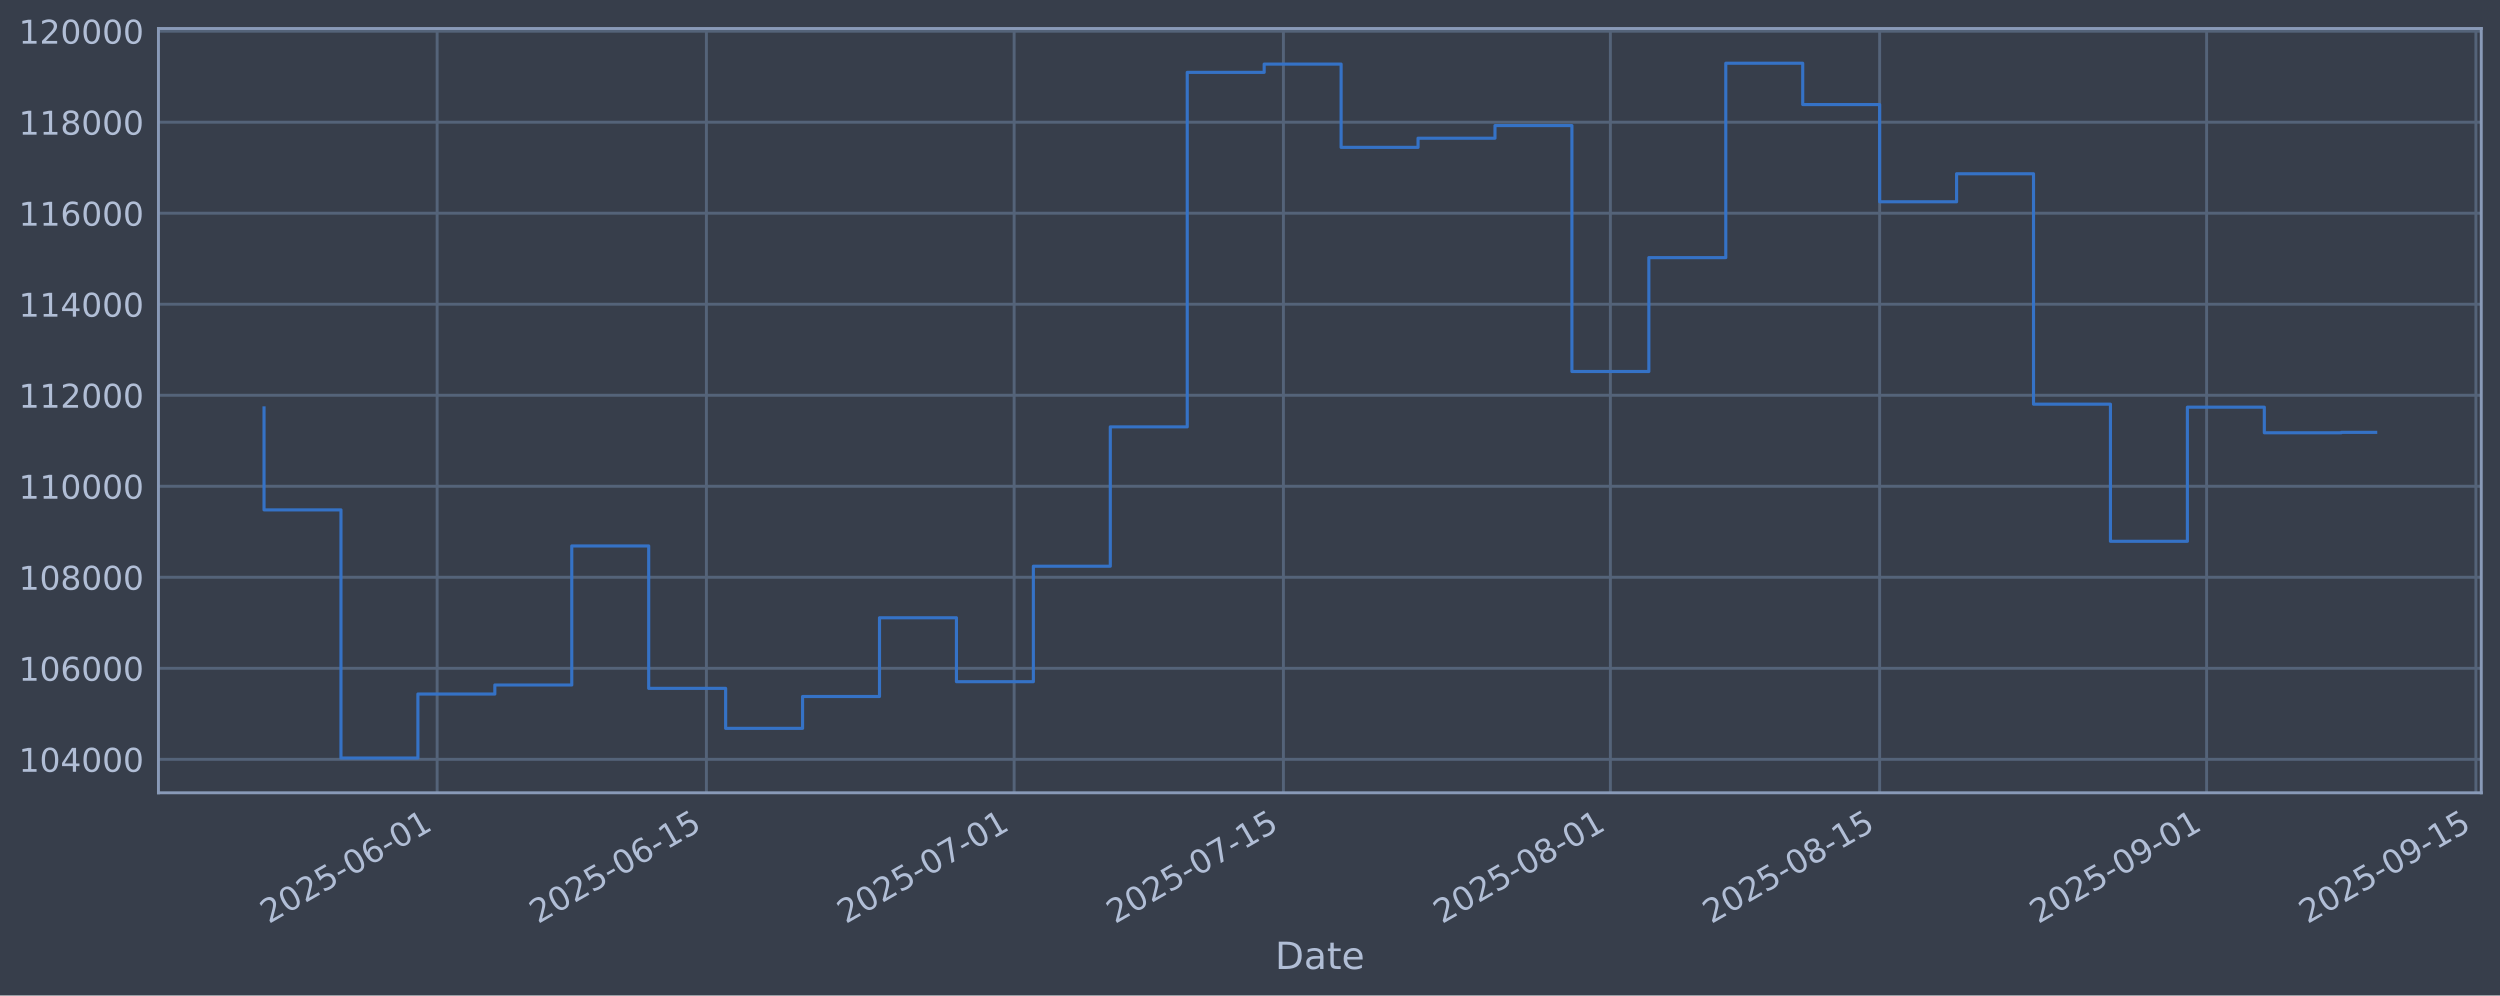
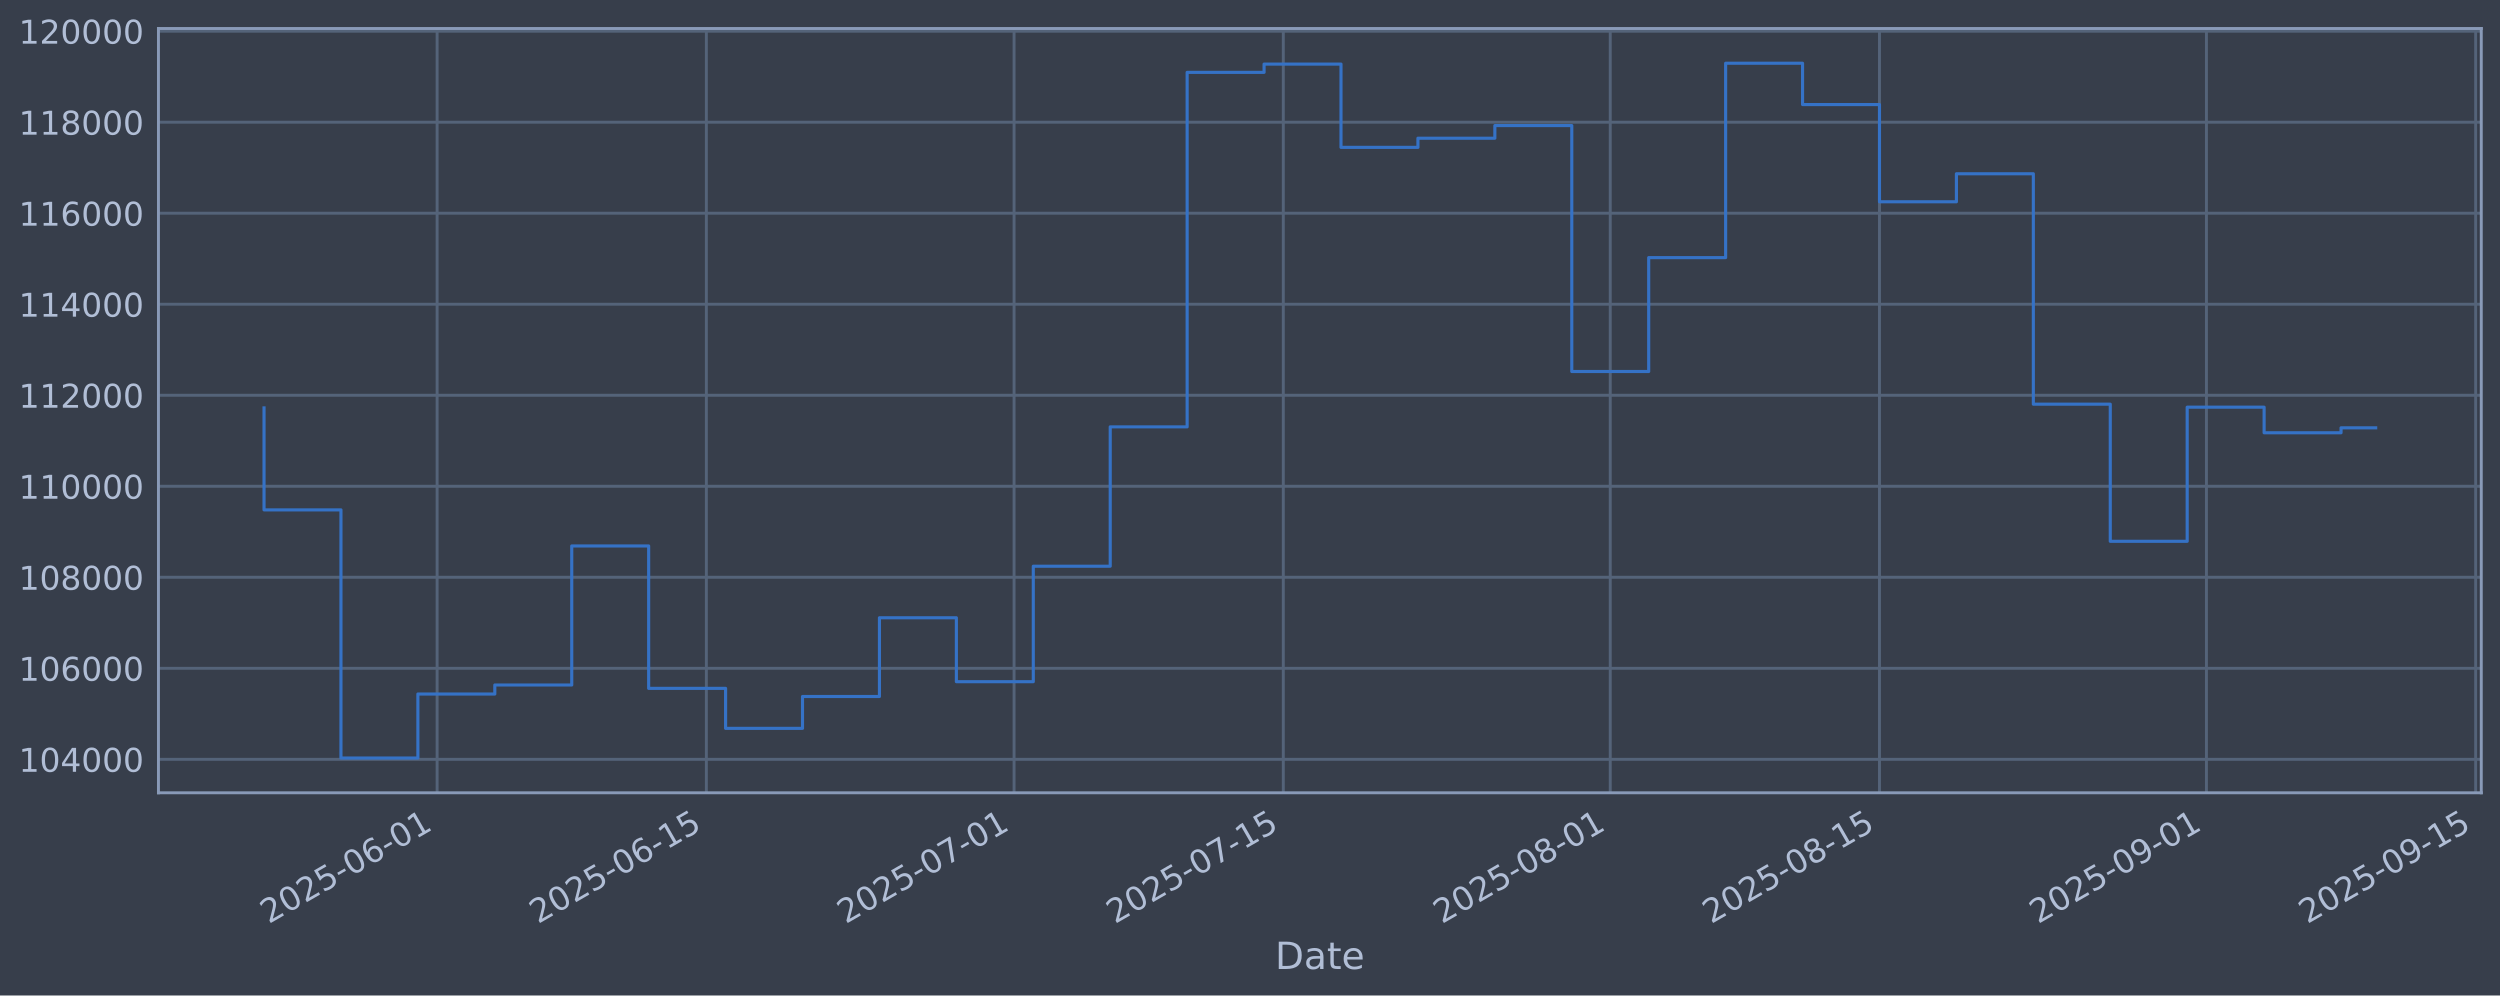
<svg xmlns="http://www.w3.org/2000/svg" xmlns:xlink="http://www.w3.org/1999/xlink" width="960.9pt" height="382.628pt" viewBox="0 0 960.9 382.628" version="1.1">
  <defs>
    <style type="text/css">*{stroke-linejoin: round; stroke-linecap: butt}</style>
  </defs>
  <g id="figure_1">
    <g id="patch_1">
      <path d="M 0 382.628  L 960.9 382.628  L 960.9 0  L 0 0  z " style="fill: #373e4b" />
    </g>
    <g id="axes_1">
      <g id="patch_2">
        <path d="M 60.901 304.718  L 953.701 304.718  L 953.701 10.958  L 60.901 10.958  z " style="fill: #373e4b" />
      </g>
      <g id="matplotlib.axis_1">
        <g id="xtick_1">
          <g id="line2d_1">
-             <path d="M 168.016 304.718  L 168.016 10.958  " clip-path="url(#p0010a7dd21)" style="fill: none; stroke: #546379; stroke-width: 1.12; stroke-linecap: square" />
+             <path d="M 168.009 304.718  L 168.009 10.958  " clip-path="url(#p200024fb3c)" style="fill: none; stroke: #546379; stroke-width: 1.12; stroke-linecap: square" />
          </g>
          <g id="line2d_2" />
          <g id="text_1">
-             <g style="fill: #b1bed6" transform="translate(103.2903 355.2226) rotate(-30) scale(0.126 -0.126)">
+             <g style="fill: #b1bed6" transform="translate(103.2835 355.2226) rotate(-30) scale(0.126 -0.126)">
              <defs>
                <path id="DejaVuSans-32" d="M 1228 531  L 3431 531  L 3431 0  L 469 0  L 469 531  Q 828 903 1448 1529  Q 2069 2156 2228 2338  Q 2531 2678 2651 2914  Q 2772 3150 2772 3378  Q 2772 3750 2511 3984  Q 2250 4219 1831 4219  Q 1534 4219 1204 4116  Q 875 4013 500 3803  L 500 4441  Q 881 4594 1212 4672  Q 1544 4750 1819 4750  Q 2544 4750 2975 4387  Q 3406 4025 3406 3419  Q 3406 3131 3298 2873  Q 3191 2616 2906 2266  Q 2828 2175 2409 1742  Q 1991 1309 1228 531  z " transform="scale(0.015625)" />
                <path id="DejaVuSans-30" d="M 2034 4250  Q 1547 4250 1301 3770  Q 1056 3291 1056 2328  Q 1056 1369 1301 889  Q 1547 409 2034 409  Q 2525 409 2770 889  Q 3016 1369 3016 2328  Q 3016 3291 2770 3770  Q 2525 4250 2034 4250  z M 2034 4750  Q 2819 4750 3233 4129  Q 3647 3509 3647 2328  Q 3647 1150 3233 529  Q 2819 -91 2034 -91  Q 1250 -91 836 529  Q 422 1150 422 2328  Q 422 3509 836 4129  Q 1250 4750 2034 4750  z " transform="scale(0.015625)" />
                <path id="DejaVuSans-35" d="M 691 4666  L 3169 4666  L 3169 4134  L 1269 4134  L 1269 2991  Q 1406 3038 1543 3061  Q 1681 3084 1819 3084  Q 2600 3084 3056 2656  Q 3513 2228 3513 1497  Q 3513 744 3044 326  Q 2575 -91 1722 -91  Q 1428 -91 1123 -41  Q 819 9 494 109  L 494 744  Q 775 591 1075 516  Q 1375 441 1709 441  Q 2250 441 2565 725  Q 2881 1009 2881 1497  Q 2881 1984 2565 2268  Q 2250 2553 1709 2553  Q 1456 2553 1204 2497  Q 953 2441 691 2322  L 691 4666  z " transform="scale(0.015625)" />
                <path id="DejaVuSans-2d" d="M 313 2009  L 1997 2009  L 1997 1497  L 313 1497  L 313 2009  z " transform="scale(0.015625)" />
                <path id="DejaVuSans-36" d="M 2113 2584  Q 1688 2584 1439 2293  Q 1191 2003 1191 1497  Q 1191 994 1439 701  Q 1688 409 2113 409  Q 2538 409 2786 701  Q 3034 994 3034 1497  Q 3034 2003 2786 2293  Q 2538 2584 2113 2584  z M 3366 4563  L 3366 3988  Q 3128 4100 2886 4159  Q 2644 4219 2406 4219  Q 1781 4219 1451 3797  Q 1122 3375 1075 2522  Q 1259 2794 1537 2939  Q 1816 3084 2150 3084  Q 2853 3084 3261 2657  Q 3669 2231 3669 1497  Q 3669 778 3244 343  Q 2819 -91 2113 -91  Q 1303 -91 875 529  Q 447 1150 447 2328  Q 447 3434 972 4092  Q 1497 4750 2381 4750  Q 2619 4750 2861 4703  Q 3103 4656 3366 4563  z " transform="scale(0.015625)" />
                <path id="DejaVuSans-31" d="M 794 531  L 1825 531  L 1825 4091  L 703 3866  L 703 4441  L 1819 4666  L 2450 4666  L 2450 531  L 3481 531  L 3481 0  L 794 0  L 794 531  z " transform="scale(0.015625)" />
              </defs>
              <use xlink:href="#DejaVuSans-32" />
              <use xlink:href="#DejaVuSans-30" transform="translate(63.62305 0)" />
              <use xlink:href="#DejaVuSans-32" transform="translate(127.2461 0)" />
              <use xlink:href="#DejaVuSans-35" transform="translate(190.8691 0)" />
              <use xlink:href="#DejaVuSans-2d" transform="translate(254.4922 0)" />
              <use xlink:href="#DejaVuSans-30" transform="translate(290.5762 0)" />
              <use xlink:href="#DejaVuSans-36" transform="translate(354.1992 0)" />
              <use xlink:href="#DejaVuSans-2d" transform="translate(417.8223 0)" />
              <use xlink:href="#DejaVuSans-30" transform="translate(453.9062 0)" />
              <use xlink:href="#DejaVuSans-31" transform="translate(517.5293 0)" />
            </g>
          </g>
        </g>
        <g id="xtick_2">
          <g id="line2d_3">
-             <path d="M 271.512 304.718  L 271.512 10.958  " clip-path="url(#p0010a7dd21)" style="fill: none; stroke: #546379; stroke-width: 1.12; stroke-linecap: square" />
+             <path d="M 271.495 304.718  L 271.495 10.958  " clip-path="url(#p200024fb3c)" style="fill: none; stroke: #546379; stroke-width: 1.12; stroke-linecap: square" />
          </g>
          <g id="line2d_4" />
          <g id="text_2">
-             <g style="fill: #b1bed6" transform="translate(206.787 355.2226) rotate(-30) scale(0.126 -0.126)">
+             <g style="fill: #b1bed6" transform="translate(206.7695 355.2226) rotate(-30) scale(0.126 -0.126)">
              <use xlink:href="#DejaVuSans-32" />
              <use xlink:href="#DejaVuSans-30" transform="translate(63.62305 0)" />
              <use xlink:href="#DejaVuSans-32" transform="translate(127.2461 0)" />
              <use xlink:href="#DejaVuSans-35" transform="translate(190.8691 0)" />
              <use xlink:href="#DejaVuSans-2d" transform="translate(254.4922 0)" />
              <use xlink:href="#DejaVuSans-30" transform="translate(290.5762 0)" />
              <use xlink:href="#DejaVuSans-36" transform="translate(354.1992 0)" />
              <use xlink:href="#DejaVuSans-2d" transform="translate(417.8223 0)" />
              <use xlink:href="#DejaVuSans-31" transform="translate(453.9062 0)" />
              <use xlink:href="#DejaVuSans-35" transform="translate(517.5293 0)" />
            </g>
          </g>
        </g>
        <g id="xtick_3">
          <g id="line2d_5">
-             <path d="M 389.794 304.718  L 389.794 10.958  " clip-path="url(#p0010a7dd21)" style="fill: none; stroke: #546379; stroke-width: 1.12; stroke-linecap: square" />
+             <path d="M 389.765 304.718  L 389.765 10.958  " clip-path="url(#p200024fb3c)" style="fill: none; stroke: #546379; stroke-width: 1.12; stroke-linecap: square" />
          </g>
          <g id="line2d_6" />
          <g id="text_3">
-             <g style="fill: #b1bed6" transform="translate(325.0688 355.2226) rotate(-30) scale(0.126 -0.126)">
+             <g style="fill: #b1bed6" transform="translate(325.0392 355.2226) rotate(-30) scale(0.126 -0.126)">
              <defs>
                <path id="DejaVuSans-37" d="M 525 4666  L 3525 4666  L 3525 4397  L 1831 0  L 1172 0  L 2766 4134  L 525 4134  L 525 4666  z " transform="scale(0.015625)" />
              </defs>
              <use xlink:href="#DejaVuSans-32" />
              <use xlink:href="#DejaVuSans-30" transform="translate(63.62305 0)" />
              <use xlink:href="#DejaVuSans-32" transform="translate(127.2461 0)" />
              <use xlink:href="#DejaVuSans-35" transform="translate(190.8691 0)" />
              <use xlink:href="#DejaVuSans-2d" transform="translate(254.4922 0)" />
              <use xlink:href="#DejaVuSans-30" transform="translate(290.5762 0)" />
              <use xlink:href="#DejaVuSans-37" transform="translate(354.1992 0)" />
              <use xlink:href="#DejaVuSans-2d" transform="translate(417.8223 0)" />
              <use xlink:href="#DejaVuSans-30" transform="translate(453.9062 0)" />
              <use xlink:href="#DejaVuSans-31" transform="translate(517.5293 0)" />
            </g>
          </g>
        </g>
        <g id="xtick_4">
          <g id="line2d_7">
-             <path d="M 493.291 304.718  L 493.291 10.958  " clip-path="url(#p0010a7dd21)" style="fill: none; stroke: #546379; stroke-width: 1.12; stroke-linecap: square" />
+             <path d="M 493.251 304.718  L 493.251 10.958  " clip-path="url(#p200024fb3c)" style="fill: none; stroke: #546379; stroke-width: 1.12; stroke-linecap: square" />
          </g>
          <g id="line2d_8" />
          <g id="text_4">
-             <g style="fill: #b1bed6" transform="translate(428.5654 355.2226) rotate(-30) scale(0.126 -0.126)">
+             <g style="fill: #b1bed6" transform="translate(428.5252 355.2226) rotate(-30) scale(0.126 -0.126)">
              <use xlink:href="#DejaVuSans-32" />
              <use xlink:href="#DejaVuSans-30" transform="translate(63.62305 0)" />
              <use xlink:href="#DejaVuSans-32" transform="translate(127.2461 0)" />
              <use xlink:href="#DejaVuSans-35" transform="translate(190.8691 0)" />
              <use xlink:href="#DejaVuSans-2d" transform="translate(254.4922 0)" />
              <use xlink:href="#DejaVuSans-30" transform="translate(290.5762 0)" />
              <use xlink:href="#DejaVuSans-37" transform="translate(354.1992 0)" />
              <use xlink:href="#DejaVuSans-2d" transform="translate(417.8223 0)" />
              <use xlink:href="#DejaVuSans-31" transform="translate(453.9062 0)" />
              <use xlink:href="#DejaVuSans-35" transform="translate(517.5293 0)" />
            </g>
          </g>
        </g>
        <g id="xtick_5">
          <g id="line2d_9">
-             <path d="M 618.965 304.718  L 618.965 10.958  " clip-path="url(#p0010a7dd21)" style="fill: none; stroke: #546379; stroke-width: 1.12; stroke-linecap: square" />
+             <path d="M 618.912 304.718  L 618.912 10.958  " clip-path="url(#p200024fb3c)" style="fill: none; stroke: #546379; stroke-width: 1.12; stroke-linecap: square" />
          </g>
          <g id="line2d_10" />
          <g id="text_5">
-             <g style="fill: #b1bed6" transform="translate(554.2399 355.2226) rotate(-30) scale(0.126 -0.126)">
+             <g style="fill: #b1bed6" transform="translate(554.1867 355.2226) rotate(-30) scale(0.126 -0.126)">
              <defs>
                <path id="DejaVuSans-38" d="M 2034 2216  Q 1584 2216 1326 1975  Q 1069 1734 1069 1313  Q 1069 891 1326 650  Q 1584 409 2034 409  Q 2484 409 2743 651  Q 3003 894 3003 1313  Q 3003 1734 2745 1975  Q 2488 2216 2034 2216  z M 1403 2484  Q 997 2584 770 2862  Q 544 3141 544 3541  Q 544 4100 942 4425  Q 1341 4750 2034 4750  Q 2731 4750 3128 4425  Q 3525 4100 3525 3541  Q 3525 3141 3298 2862  Q 3072 2584 2669 2484  Q 3125 2378 3379 2068  Q 3634 1759 3634 1313  Q 3634 634 3220 271  Q 2806 -91 2034 -91  Q 1263 -91 848 271  Q 434 634 434 1313  Q 434 1759 690 2068  Q 947 2378 1403 2484  z M 1172 3481  Q 1172 3119 1398 2916  Q 1625 2713 2034 2713  Q 2441 2713 2670 2916  Q 2900 3119 2900 3481  Q 2900 3844 2670 4047  Q 2441 4250 2034 4250  Q 1625 4250 1398 4047  Q 1172 3844 1172 3481  z " transform="scale(0.015625)" />
              </defs>
              <use xlink:href="#DejaVuSans-32" />
              <use xlink:href="#DejaVuSans-30" transform="translate(63.62305 0)" />
              <use xlink:href="#DejaVuSans-32" transform="translate(127.2461 0)" />
              <use xlink:href="#DejaVuSans-35" transform="translate(190.8691 0)" />
              <use xlink:href="#DejaVuSans-2d" transform="translate(254.4922 0)" />
              <use xlink:href="#DejaVuSans-30" transform="translate(290.5762 0)" />
              <use xlink:href="#DejaVuSans-38" transform="translate(354.1992 0)" />
              <use xlink:href="#DejaVuSans-2d" transform="translate(417.8223 0)" />
              <use xlink:href="#DejaVuSans-30" transform="translate(453.9062 0)" />
              <use xlink:href="#DejaVuSans-31" transform="translate(517.5293 0)" />
            </g>
          </g>
        </g>
        <g id="xtick_6">
          <g id="line2d_11">
-             <path d="M 722.462 304.718  L 722.462 10.958  " clip-path="url(#p0010a7dd21)" style="fill: none; stroke: #546379; stroke-width: 1.12; stroke-linecap: square" />
+             <path d="M 722.398 304.718  L 722.398 10.958  " clip-path="url(#p200024fb3c)" style="fill: none; stroke: #546379; stroke-width: 1.12; stroke-linecap: square" />
          </g>
          <g id="line2d_12" />
          <g id="text_6">
-             <g style="fill: #b1bed6" transform="translate(657.7365 355.2226) rotate(-30) scale(0.126 -0.126)">
+             <g style="fill: #b1bed6" transform="translate(657.6727 355.2226) rotate(-30) scale(0.126 -0.126)">
              <use xlink:href="#DejaVuSans-32" />
              <use xlink:href="#DejaVuSans-30" transform="translate(63.62305 0)" />
              <use xlink:href="#DejaVuSans-32" transform="translate(127.2461 0)" />
              <use xlink:href="#DejaVuSans-35" transform="translate(190.8691 0)" />
              <use xlink:href="#DejaVuSans-2d" transform="translate(254.4922 0)" />
              <use xlink:href="#DejaVuSans-30" transform="translate(290.5762 0)" />
              <use xlink:href="#DejaVuSans-38" transform="translate(354.1992 0)" />
              <use xlink:href="#DejaVuSans-2d" transform="translate(417.8223 0)" />
              <use xlink:href="#DejaVuSans-31" transform="translate(453.9062 0)" />
              <use xlink:href="#DejaVuSans-35" transform="translate(517.5293 0)" />
            </g>
          </g>
        </g>
        <g id="xtick_7">
          <g id="line2d_13">
-             <path d="M 848.136 304.718  L 848.136 10.958  " clip-path="url(#p0010a7dd21)" style="fill: none; stroke: #546379; stroke-width: 1.12; stroke-linecap: square" />
+             <path d="M 848.06 304.718  L 848.06 10.958  " clip-path="url(#p200024fb3c)" style="fill: none; stroke: #546379; stroke-width: 1.12; stroke-linecap: square" />
          </g>
          <g id="line2d_14" />
          <g id="text_7">
-             <g style="fill: #b1bed6" transform="translate(783.4109 355.2226) rotate(-30) scale(0.126 -0.126)">
+             <g style="fill: #b1bed6" transform="translate(783.3342 355.2226) rotate(-30) scale(0.126 -0.126)">
              <defs>
                <path id="DejaVuSans-39" d="M 703 97  L 703 672  Q 941 559 1184 500  Q 1428 441 1663 441  Q 2288 441 2617 861  Q 2947 1281 2994 2138  Q 2813 1869 2534 1725  Q 2256 1581 1919 1581  Q 1219 1581 811 2004  Q 403 2428 403 3163  Q 403 3881 828 4315  Q 1253 4750 1959 4750  Q 2769 4750 3195 4129  Q 3622 3509 3622 2328  Q 3622 1225 3098 567  Q 2575 -91 1691 -91  Q 1453 -91 1209 -44  Q 966 3 703 97  z M 1959 2075  Q 2384 2075 2632 2365  Q 2881 2656 2881 3163  Q 2881 3666 2632 3958  Q 2384 4250 1959 4250  Q 1534 4250 1286 3958  Q 1038 3666 1038 3163  Q 1038 2656 1286 2365  Q 1534 2075 1959 2075  z " transform="scale(0.015625)" />
              </defs>
              <use xlink:href="#DejaVuSans-32" />
              <use xlink:href="#DejaVuSans-30" transform="translate(63.62305 0)" />
              <use xlink:href="#DejaVuSans-32" transform="translate(127.2461 0)" />
              <use xlink:href="#DejaVuSans-35" transform="translate(190.8691 0)" />
              <use xlink:href="#DejaVuSans-2d" transform="translate(254.4922 0)" />
              <use xlink:href="#DejaVuSans-30" transform="translate(290.5762 0)" />
              <use xlink:href="#DejaVuSans-39" transform="translate(354.1992 0)" />
              <use xlink:href="#DejaVuSans-2d" transform="translate(417.8223 0)" />
              <use xlink:href="#DejaVuSans-30" transform="translate(453.9062 0)" />
              <use xlink:href="#DejaVuSans-31" transform="translate(517.5293 0)" />
            </g>
          </g>
        </g>
        <g id="xtick_8">
          <g id="line2d_15">
-             <path d="M 951.633 304.718  L 951.633 10.958  " clip-path="url(#p0010a7dd21)" style="fill: none; stroke: #546379; stroke-width: 1.12; stroke-linecap: square" />
+             <path d="M 951.546 304.718  L 951.546 10.958  " clip-path="url(#p200024fb3c)" style="fill: none; stroke: #546379; stroke-width: 1.12; stroke-linecap: square" />
          </g>
          <g id="line2d_16" />
          <g id="text_8">
-             <g style="fill: #b1bed6" transform="translate(886.9075 355.2226) rotate(-30) scale(0.126 -0.126)">
+             <g style="fill: #b1bed6" transform="translate(886.8202 355.2226) rotate(-30) scale(0.126 -0.126)">
              <use xlink:href="#DejaVuSans-32" />
              <use xlink:href="#DejaVuSans-30" transform="translate(63.62305 0)" />
              <use xlink:href="#DejaVuSans-32" transform="translate(127.2461 0)" />
              <use xlink:href="#DejaVuSans-35" transform="translate(190.8691 0)" />
              <use xlink:href="#DejaVuSans-2d" transform="translate(254.4922 0)" />
              <use xlink:href="#DejaVuSans-30" transform="translate(290.5762 0)" />
              <use xlink:href="#DejaVuSans-39" transform="translate(354.1992 0)" />
              <use xlink:href="#DejaVuSans-2d" transform="translate(417.8223 0)" />
              <use xlink:href="#DejaVuSans-31" transform="translate(453.9062 0)" />
              <use xlink:href="#DejaVuSans-35" transform="translate(517.5293 0)" />
            </g>
          </g>
        </g>
        <g id="text_9">
          <g style="fill: #b1bed6" transform="translate(490.0914 372.4337) scale(0.144 -0.144)">
            <defs>
              <path id="DejaVuSans-44" d="M 1259 4147  L 1259 519  L 2022 519  Q 2988 519 3436 956  Q 3884 1394 3884 2338  Q 3884 3275 3436 3711  Q 2988 4147 2022 4147  L 1259 4147  z M 628 4666  L 1925 4666  Q 3281 4666 3915 4102  Q 4550 3538 4550 2338  Q 4550 1131 3912 565  Q 3275 0 1925 0  L 628 0  L 628 4666  z " transform="scale(0.015625)" />
              <path id="DejaVuSans-61" d="M 2194 1759  Q 1497 1759 1228 1600  Q 959 1441 959 1056  Q 959 750 1161 570  Q 1363 391 1709 391  Q 2188 391 2477 730  Q 2766 1069 2766 1631  L 2766 1759  L 2194 1759  z M 3341 1997  L 3341 0  L 2766 0  L 2766 531  Q 2569 213 2275 61  Q 1981 -91 1556 -91  Q 1019 -91 701 211  Q 384 513 384 1019  Q 384 1609 779 1909  Q 1175 2209 1959 2209  L 2766 2209  L 2766 2266  Q 2766 2663 2505 2880  Q 2244 3097 1772 3097  Q 1472 3097 1187 3025  Q 903 2953 641 2809  L 641 3341  Q 956 3463 1253 3523  Q 1550 3584 1831 3584  Q 2591 3584 2966 3190  Q 3341 2797 3341 1997  z " transform="scale(0.015625)" />
              <path id="DejaVuSans-74" d="M 1172 4494  L 1172 3500  L 2356 3500  L 2356 3053  L 1172 3053  L 1172 1153  Q 1172 725 1289 603  Q 1406 481 1766 481  L 2356 481  L 2356 0  L 1766 0  Q 1100 0 847 248  Q 594 497 594 1153  L 594 3053  L 172 3053  L 172 3500  L 594 3500  L 594 4494  L 1172 4494  z " transform="scale(0.015625)" />
              <path id="DejaVuSans-65" d="M 3597 1894  L 3597 1613  L 953 1613  Q 991 1019 1311 708  Q 1631 397 2203 397  Q 2534 397 2845 478  Q 3156 559 3463 722  L 3463 178  Q 3153 47 2828 -22  Q 2503 -91 2169 -91  Q 1331 -91 842 396  Q 353 884 353 1716  Q 353 2575 817 3079  Q 1281 3584 2069 3584  Q 2775 3584 3186 3129  Q 3597 2675 3597 1894  z M 3022 2063  Q 3016 2534 2758 2815  Q 2500 3097 2075 3097  Q 1594 3097 1305 2825  Q 1016 2553 972 2059  L 3022 2063  z " transform="scale(0.015625)" />
            </defs>
            <use xlink:href="#DejaVuSans-44" />
            <use xlink:href="#DejaVuSans-61" transform="translate(77.00195 0)" />
            <use xlink:href="#DejaVuSans-74" transform="translate(138.2812 0)" />
            <use xlink:href="#DejaVuSans-65" transform="translate(177.4902 0)" />
          </g>
        </g>
      </g>
      <g id="matplotlib.axis_2">
        <g id="ytick_1">
          <g id="line2d_17">
-             <path d="M 60.901 291.85  L 953.701 291.85  " clip-path="url(#p0010a7dd21)" style="fill: none; stroke: #546379; stroke-width: 1.12; stroke-linecap: square" />
+             <path d="M 60.901 291.85  L 953.701 291.85  " clip-path="url(#p200024fb3c)" style="fill: none; stroke: #546379; stroke-width: 1.12; stroke-linecap: square" />
          </g>
          <g id="line2d_18" />
          <g id="text_10">
            <g style="fill: #b1bed6" transform="translate(7.2 296.6367) scale(0.126 -0.126)">
              <defs>
                <path id="DejaVuSans-34" d="M 2419 4116  L 825 1625  L 2419 1625  L 2419 4116  z M 2253 4666  L 3047 4666  L 3047 1625  L 3713 1625  L 3713 1100  L 3047 1100  L 3047 0  L 2419 0  L 2419 1100  L 313 1100  L 313 1709  L 2253 4666  z " transform="scale(0.015625)" />
              </defs>
              <use xlink:href="#DejaVuSans-31" />
              <use xlink:href="#DejaVuSans-30" transform="translate(63.62305 0)" />
              <use xlink:href="#DejaVuSans-34" transform="translate(127.2461 0)" />
              <use xlink:href="#DejaVuSans-30" transform="translate(190.8691 0)" />
              <use xlink:href="#DejaVuSans-30" transform="translate(254.4922 0)" />
              <use xlink:href="#DejaVuSans-30" transform="translate(318.1152 0)" />
            </g>
          </g>
        </g>
        <g id="ytick_2">
          <g id="line2d_19">
-             <path d="M 60.901 256.867  L 953.701 256.867  " clip-path="url(#p0010a7dd21)" style="fill: none; stroke: #546379; stroke-width: 1.12; stroke-linecap: square" />
+             <path d="M 60.901 256.867  L 953.701 256.867  " clip-path="url(#p200024fb3c)" style="fill: none; stroke: #546379; stroke-width: 1.12; stroke-linecap: square" />
          </g>
          <g id="line2d_20" />
          <g id="text_11">
            <g style="fill: #b1bed6" transform="translate(7.2 261.6538) scale(0.126 -0.126)">
              <use xlink:href="#DejaVuSans-31" />
              <use xlink:href="#DejaVuSans-30" transform="translate(63.62305 0)" />
              <use xlink:href="#DejaVuSans-36" transform="translate(127.2461 0)" />
              <use xlink:href="#DejaVuSans-30" transform="translate(190.8691 0)" />
              <use xlink:href="#DejaVuSans-30" transform="translate(254.4922 0)" />
              <use xlink:href="#DejaVuSans-30" transform="translate(318.1152 0)" />
            </g>
          </g>
        </g>
        <g id="ytick_3">
          <g id="line2d_21">
-             <path d="M 60.901 221.884  L 953.701 221.884  " clip-path="url(#p0010a7dd21)" style="fill: none; stroke: #546379; stroke-width: 1.12; stroke-linecap: square" />
+             <path d="M 60.901 221.884  L 953.701 221.884  " clip-path="url(#p200024fb3c)" style="fill: none; stroke: #546379; stroke-width: 1.12; stroke-linecap: square" />
          </g>
          <g id="line2d_22" />
          <g id="text_12">
            <g style="fill: #b1bed6" transform="translate(7.2 226.671) scale(0.126 -0.126)">
              <use xlink:href="#DejaVuSans-31" />
              <use xlink:href="#DejaVuSans-30" transform="translate(63.62305 0)" />
              <use xlink:href="#DejaVuSans-38" transform="translate(127.2461 0)" />
              <use xlink:href="#DejaVuSans-30" transform="translate(190.8691 0)" />
              <use xlink:href="#DejaVuSans-30" transform="translate(254.4922 0)" />
              <use xlink:href="#DejaVuSans-30" transform="translate(318.1152 0)" />
            </g>
          </g>
        </g>
        <g id="ytick_4">
          <g id="line2d_23">
-             <path d="M 60.901 186.901  L 953.701 186.901  " clip-path="url(#p0010a7dd21)" style="fill: none; stroke: #546379; stroke-width: 1.12; stroke-linecap: square" />
+             <path d="M 60.901 186.901  L 953.701 186.901  " clip-path="url(#p200024fb3c)" style="fill: none; stroke: #546379; stroke-width: 1.12; stroke-linecap: square" />
          </g>
          <g id="line2d_24" />
          <g id="text_13">
            <g style="fill: #b1bed6" transform="translate(7.2 191.6882) scale(0.126 -0.126)">
              <use xlink:href="#DejaVuSans-31" />
              <use xlink:href="#DejaVuSans-31" transform="translate(63.62305 0)" />
              <use xlink:href="#DejaVuSans-30" transform="translate(127.2461 0)" />
              <use xlink:href="#DejaVuSans-30" transform="translate(190.8691 0)" />
              <use xlink:href="#DejaVuSans-30" transform="translate(254.4922 0)" />
              <use xlink:href="#DejaVuSans-30" transform="translate(318.1152 0)" />
            </g>
          </g>
        </g>
        <g id="ytick_5">
          <g id="line2d_25">
-             <path d="M 60.901 151.918  L 953.701 151.918  " clip-path="url(#p0010a7dd21)" style="fill: none; stroke: #546379; stroke-width: 1.12; stroke-linecap: square" />
+             <path d="M 60.901 151.918  L 953.701 151.918  " clip-path="url(#p200024fb3c)" style="fill: none; stroke: #546379; stroke-width: 1.12; stroke-linecap: square" />
          </g>
          <g id="line2d_26" />
          <g id="text_14">
            <g style="fill: #b1bed6" transform="translate(7.2 156.7053) scale(0.126 -0.126)">
              <use xlink:href="#DejaVuSans-31" />
              <use xlink:href="#DejaVuSans-31" transform="translate(63.62305 0)" />
              <use xlink:href="#DejaVuSans-32" transform="translate(127.2461 0)" />
              <use xlink:href="#DejaVuSans-30" transform="translate(190.8691 0)" />
              <use xlink:href="#DejaVuSans-30" transform="translate(254.4922 0)" />
              <use xlink:href="#DejaVuSans-30" transform="translate(318.1152 0)" />
            </g>
          </g>
        </g>
        <g id="ytick_6">
          <g id="line2d_27">
-             <path d="M 60.901 116.936  L 953.701 116.936  " clip-path="url(#p0010a7dd21)" style="fill: none; stroke: #546379; stroke-width: 1.12; stroke-linecap: square" />
+             <path d="M 60.901 116.936  L 953.701 116.936  " clip-path="url(#p200024fb3c)" style="fill: none; stroke: #546379; stroke-width: 1.12; stroke-linecap: square" />
          </g>
          <g id="line2d_28" />
          <g id="text_15">
            <g style="fill: #b1bed6" transform="translate(7.2 121.7225) scale(0.126 -0.126)">
              <use xlink:href="#DejaVuSans-31" />
              <use xlink:href="#DejaVuSans-31" transform="translate(63.62305 0)" />
              <use xlink:href="#DejaVuSans-34" transform="translate(127.2461 0)" />
              <use xlink:href="#DejaVuSans-30" transform="translate(190.8691 0)" />
              <use xlink:href="#DejaVuSans-30" transform="translate(254.4922 0)" />
              <use xlink:href="#DejaVuSans-30" transform="translate(318.1152 0)" />
            </g>
          </g>
        </g>
        <g id="ytick_7">
          <g id="line2d_29">
-             <path d="M 60.901 81.953  L 953.701 81.953  " clip-path="url(#p0010a7dd21)" style="fill: none; stroke: #546379; stroke-width: 1.12; stroke-linecap: square" />
+             <path d="M 60.901 81.953  L 953.701 81.953  " clip-path="url(#p200024fb3c)" style="fill: none; stroke: #546379; stroke-width: 1.12; stroke-linecap: square" />
          </g>
          <g id="line2d_30" />
          <g id="text_16">
            <g style="fill: #b1bed6" transform="translate(7.2 86.73969) scale(0.126 -0.126)">
              <use xlink:href="#DejaVuSans-31" />
              <use xlink:href="#DejaVuSans-31" transform="translate(63.62305 0)" />
              <use xlink:href="#DejaVuSans-36" transform="translate(127.2461 0)" />
              <use xlink:href="#DejaVuSans-30" transform="translate(190.8691 0)" />
              <use xlink:href="#DejaVuSans-30" transform="translate(254.4922 0)" />
              <use xlink:href="#DejaVuSans-30" transform="translate(318.1152 0)" />
            </g>
          </g>
        </g>
        <g id="ytick_8">
          <g id="line2d_31">
-             <path d="M 60.901 46.97  L 953.701 46.97  " clip-path="url(#p0010a7dd21)" style="fill: none; stroke: #546379; stroke-width: 1.12; stroke-linecap: square" />
+             <path d="M 60.901 46.97  L 953.701 46.97  " clip-path="url(#p200024fb3c)" style="fill: none; stroke: #546379; stroke-width: 1.12; stroke-linecap: square" />
          </g>
          <g id="line2d_32" />
          <g id="text_17">
            <g style="fill: #b1bed6" transform="translate(7.2 51.75686) scale(0.126 -0.126)">
              <use xlink:href="#DejaVuSans-31" />
              <use xlink:href="#DejaVuSans-31" transform="translate(63.62305 0)" />
              <use xlink:href="#DejaVuSans-38" transform="translate(127.2461 0)" />
              <use xlink:href="#DejaVuSans-30" transform="translate(190.8691 0)" />
              <use xlink:href="#DejaVuSans-30" transform="translate(254.4922 0)" />
              <use xlink:href="#DejaVuSans-30" transform="translate(318.1152 0)" />
            </g>
          </g>
        </g>
        <g id="ytick_9">
          <g id="line2d_33">
-             <path d="M 60.901 11.987  L 953.701 11.987  " clip-path="url(#p0010a7dd21)" style="fill: none; stroke: #546379; stroke-width: 1.12; stroke-linecap: square" />
+             <path d="M 60.901 11.987  L 953.701 11.987  " clip-path="url(#p200024fb3c)" style="fill: none; stroke: #546379; stroke-width: 1.12; stroke-linecap: square" />
          </g>
          <g id="line2d_34" />
          <g id="text_18">
            <g style="fill: #b1bed6" transform="translate(7.2 16.77403) scale(0.126 -0.126)">
              <use xlink:href="#DejaVuSans-31" />
              <use xlink:href="#DejaVuSans-32" transform="translate(63.62305 0)" />
              <use xlink:href="#DejaVuSans-30" transform="translate(127.2461 0)" />
              <use xlink:href="#DejaVuSans-30" transform="translate(190.8691 0)" />
              <use xlink:href="#DejaVuSans-30" transform="translate(254.4922 0)" />
              <use xlink:href="#DejaVuSans-30" transform="translate(318.1152 0)" />
            </g>
          </g>
        </g>
      </g>
      <g id="line2d_35">
-         <path d="M 101.482 156.778  L 101.482 195.974  L 131.053 195.974  L 131.053 291.366  L 160.623 291.366  L 160.623 266.759  L 190.194 266.759  L 190.194 263.286  L 219.764 263.286  L 219.764 209.841  L 249.335 209.841  L 249.335 264.586  L 278.905 264.586  L 278.905 279.95  L 308.476 279.95  L 308.476 267.706  L 338.046 267.706  L 338.046 237.446  L 367.616 237.446  L 367.616 262.012  L 397.187 262.012  L 397.187 217.631  L 426.757 217.631  L 426.757 164.07  L 456.328 164.07  L 456.328 27.81  L 485.898 27.81  L 485.898 24.636  L 515.469 24.636  L 515.469 56.646  L 545.039 56.646  L 545.039 53.121  L 574.61 53.121  L 574.61 48.272  L 604.18 48.272  L 604.18 142.793  L 633.751 142.793  L 633.751 99.016  L 663.321 99.016  L 663.321 24.311  L 692.892 24.311  L 692.892 40.185  L 722.462 40.185  L 722.462 77.56  L 752.032 77.56  L 752.032 66.788  L 781.603 66.788  L 781.603 155.356  L 811.173 155.356  L 811.173 208.052  L 840.744 208.052  L 840.744 156.509  L 870.314 156.509  L 870.314 166.341  L 899.885 166.341  L 899.885 166.192  L 913.119 166.192  " clip-path="url(#p0010a7dd21)" style="fill: none; stroke: #3572c6; stroke-width: 1.2; stroke-linecap: square" />
+         <path d="M 101.482 156.778  L 101.482 195.974  L 131.05 195.974  L 131.05 291.366  L 160.617 291.366  L 160.617 266.759  L 190.185 266.759  L 190.185 263.286  L 219.752 263.286  L 219.752 209.841  L 249.319 209.841  L 249.319 264.586  L 278.887 264.586  L 278.887 279.95  L 308.454 279.95  L 308.454 267.706  L 338.022 267.706  L 338.022 237.446  L 367.589 237.446  L 367.589 262.012  L 397.157 262.012  L 397.157 217.631  L 426.724 217.631  L 426.724 164.07  L 456.291 164.07  L 456.291 27.81  L 485.859 27.81  L 485.859 24.636  L 515.426 24.636  L 515.426 56.646  L 544.994 56.646  L 544.994 53.121  L 574.561 53.121  L 574.561 48.272  L 604.129 48.272  L 604.129 142.793  L 633.696 142.793  L 633.696 99.016  L 663.263 99.016  L 663.263 24.311  L 692.831 24.311  L 692.831 40.185  L 722.398 40.185  L 722.398 77.56  L 751.966 77.56  L 751.966 66.788  L 781.533 66.788  L 781.533 155.356  L 811.1 155.356  L 811.1 208.052  L 840.668 208.052  L 840.668 156.509  L 870.235 156.509  L 870.235 166.341  L 899.803 166.341  L 899.803 164.441  L 913.119 164.441  " clip-path="url(#p200024fb3c)" style="fill: none; stroke: #3572c6; stroke-width: 1.2; stroke-linecap: square" />
      </g>
      <g id="patch_3">
        <path d="M 60.901 304.718  L 60.901 10.958  " style="fill: none; stroke: #899ab8; stroke-width: 1.12; stroke-linejoin: miter; stroke-linecap: square" />
      </g>
      <g id="patch_4">
        <path d="M 953.701 304.718  L 953.701 10.958  " style="fill: none; stroke: #899ab8; stroke-width: 1.12; stroke-linejoin: miter; stroke-linecap: square" />
      </g>
      <g id="patch_5">
        <path d="M 60.901 304.718  L 953.701 304.718  " style="fill: none; stroke: #899ab8; stroke-width: 1.12; stroke-linejoin: miter; stroke-linecap: square" />
      </g>
      <g id="patch_6">
        <path d="M 60.901 10.958  L 953.701 10.958  " style="fill: none; stroke: #899ab8; stroke-width: 1.12; stroke-linejoin: miter; stroke-linecap: square" />
      </g>
    </g>
  </g>
  <defs>
-     <clipPath id="p0010a7dd21">
+     <clipPath id="p200024fb3c">
      <rect x="60.901" y="10.958" width="892.8" height="293.76" />
    </clipPath>
  </defs>
</svg>
